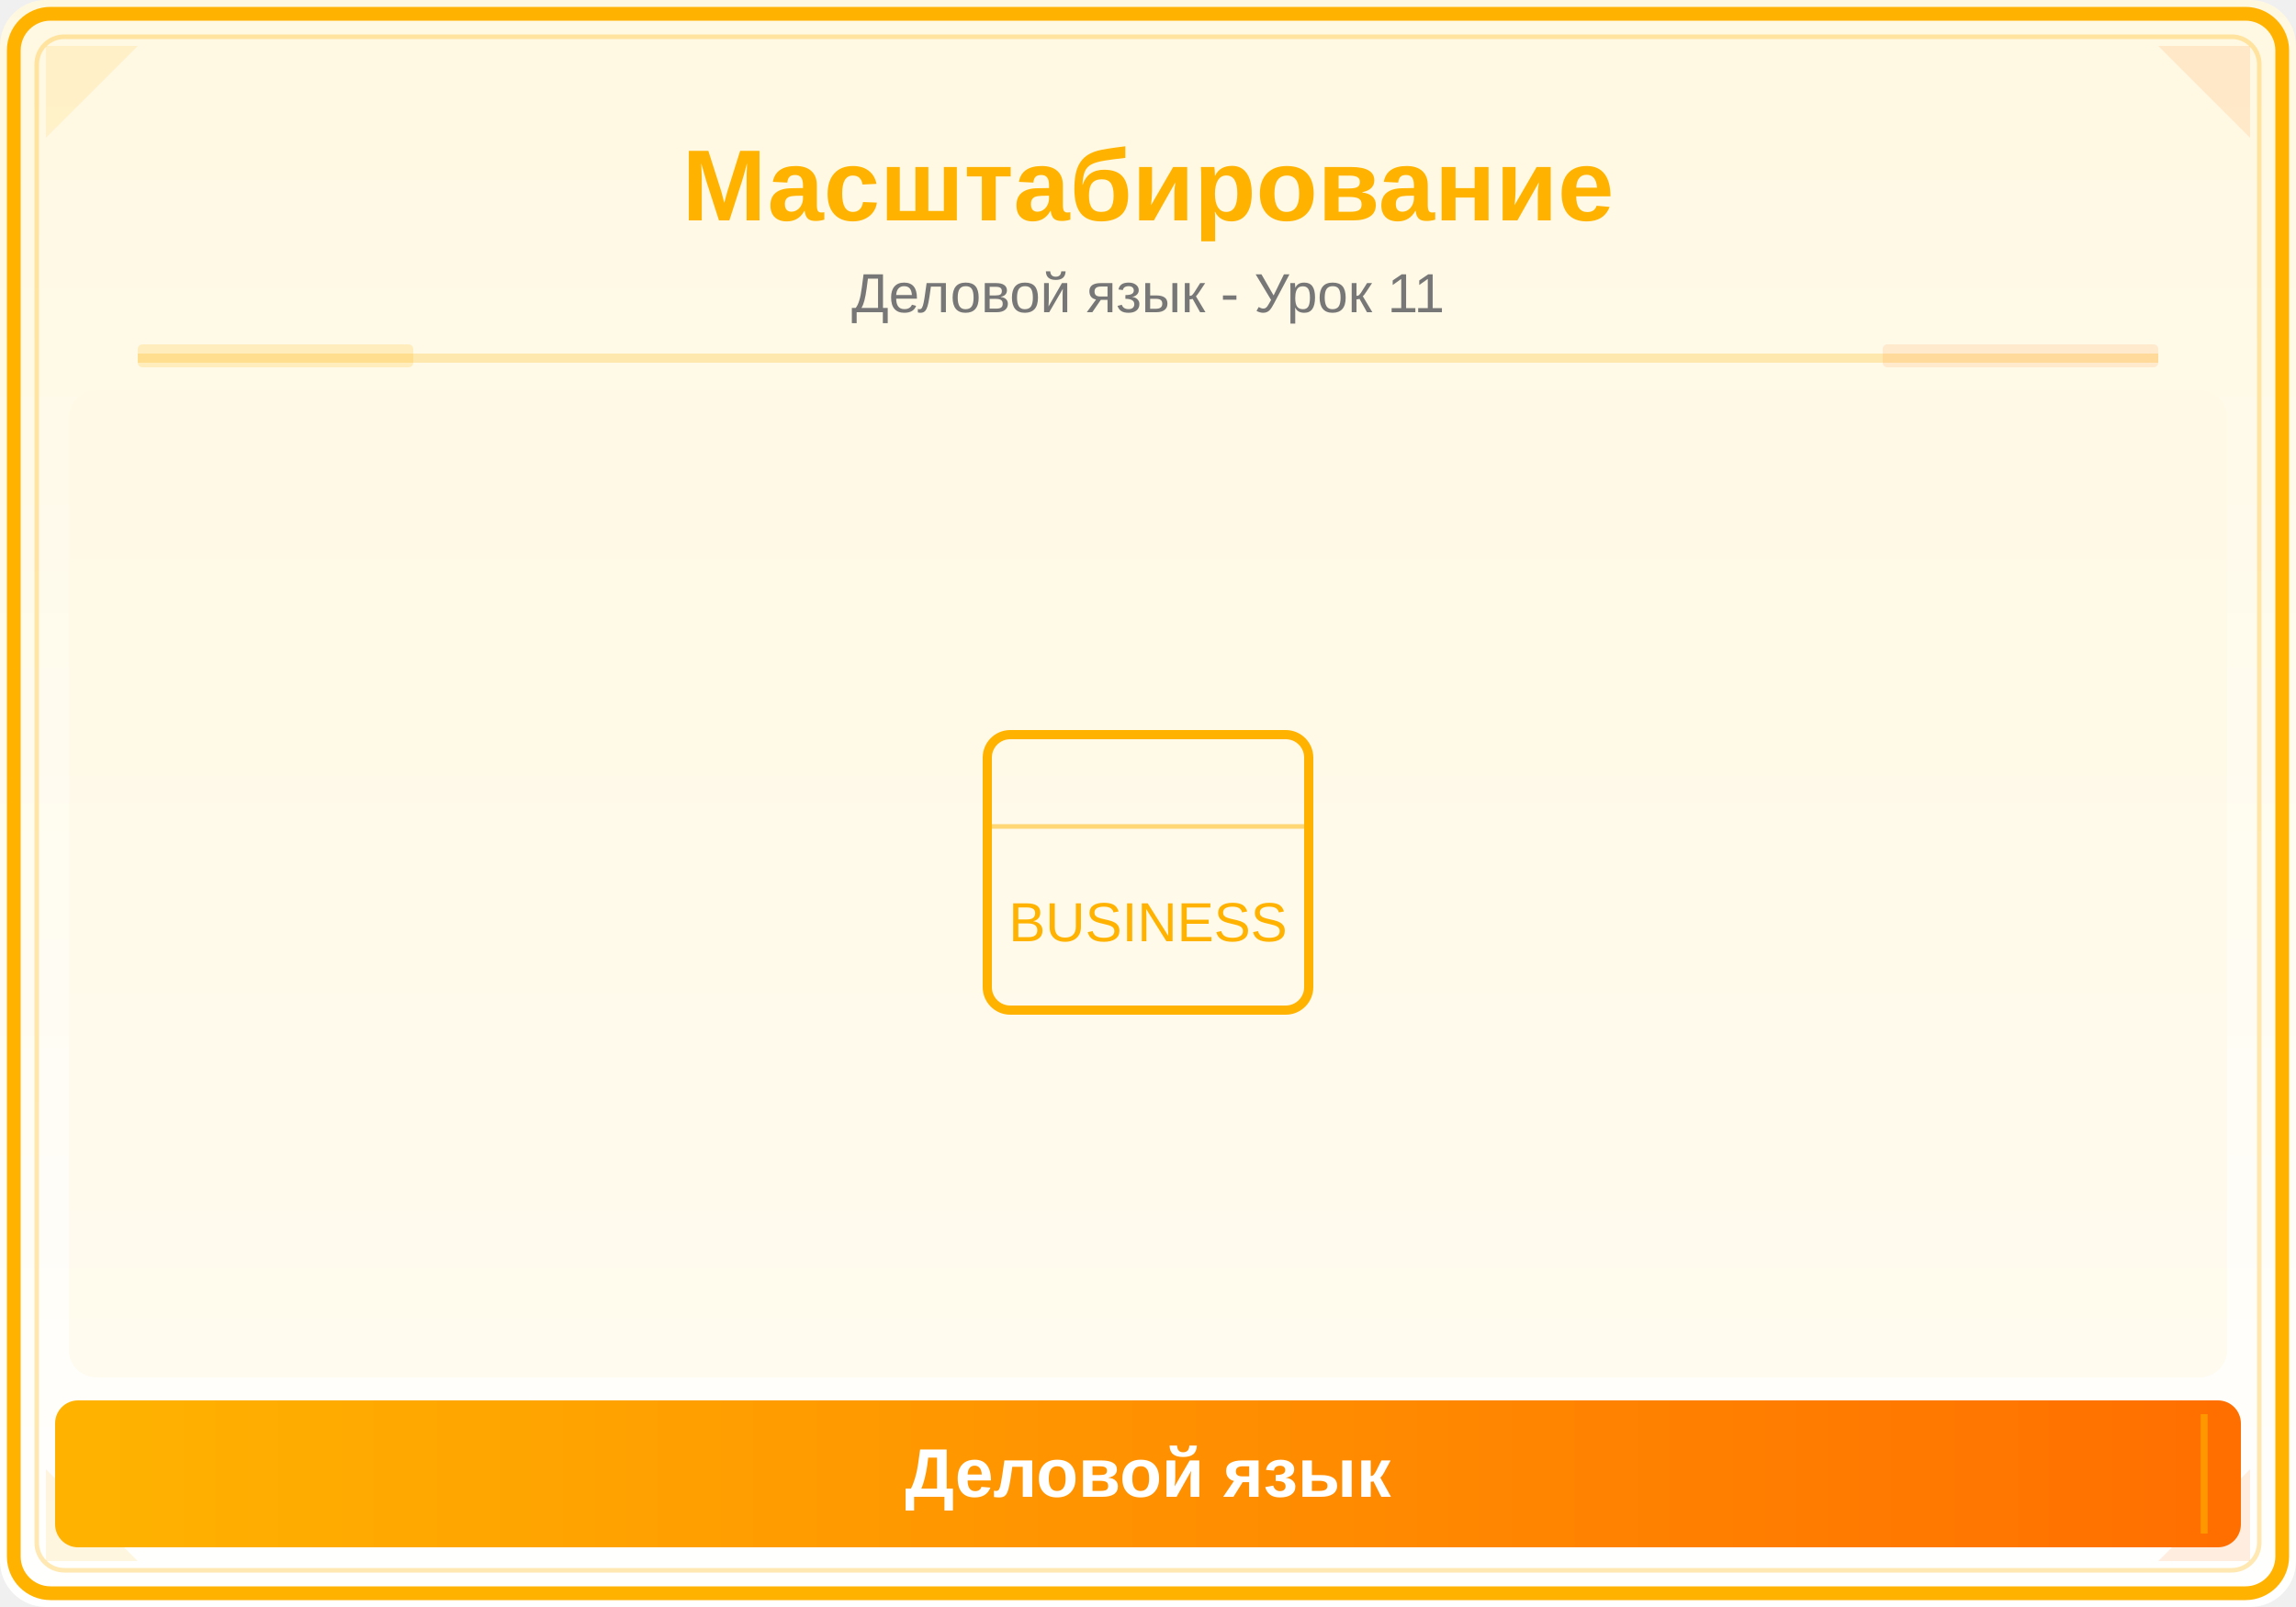
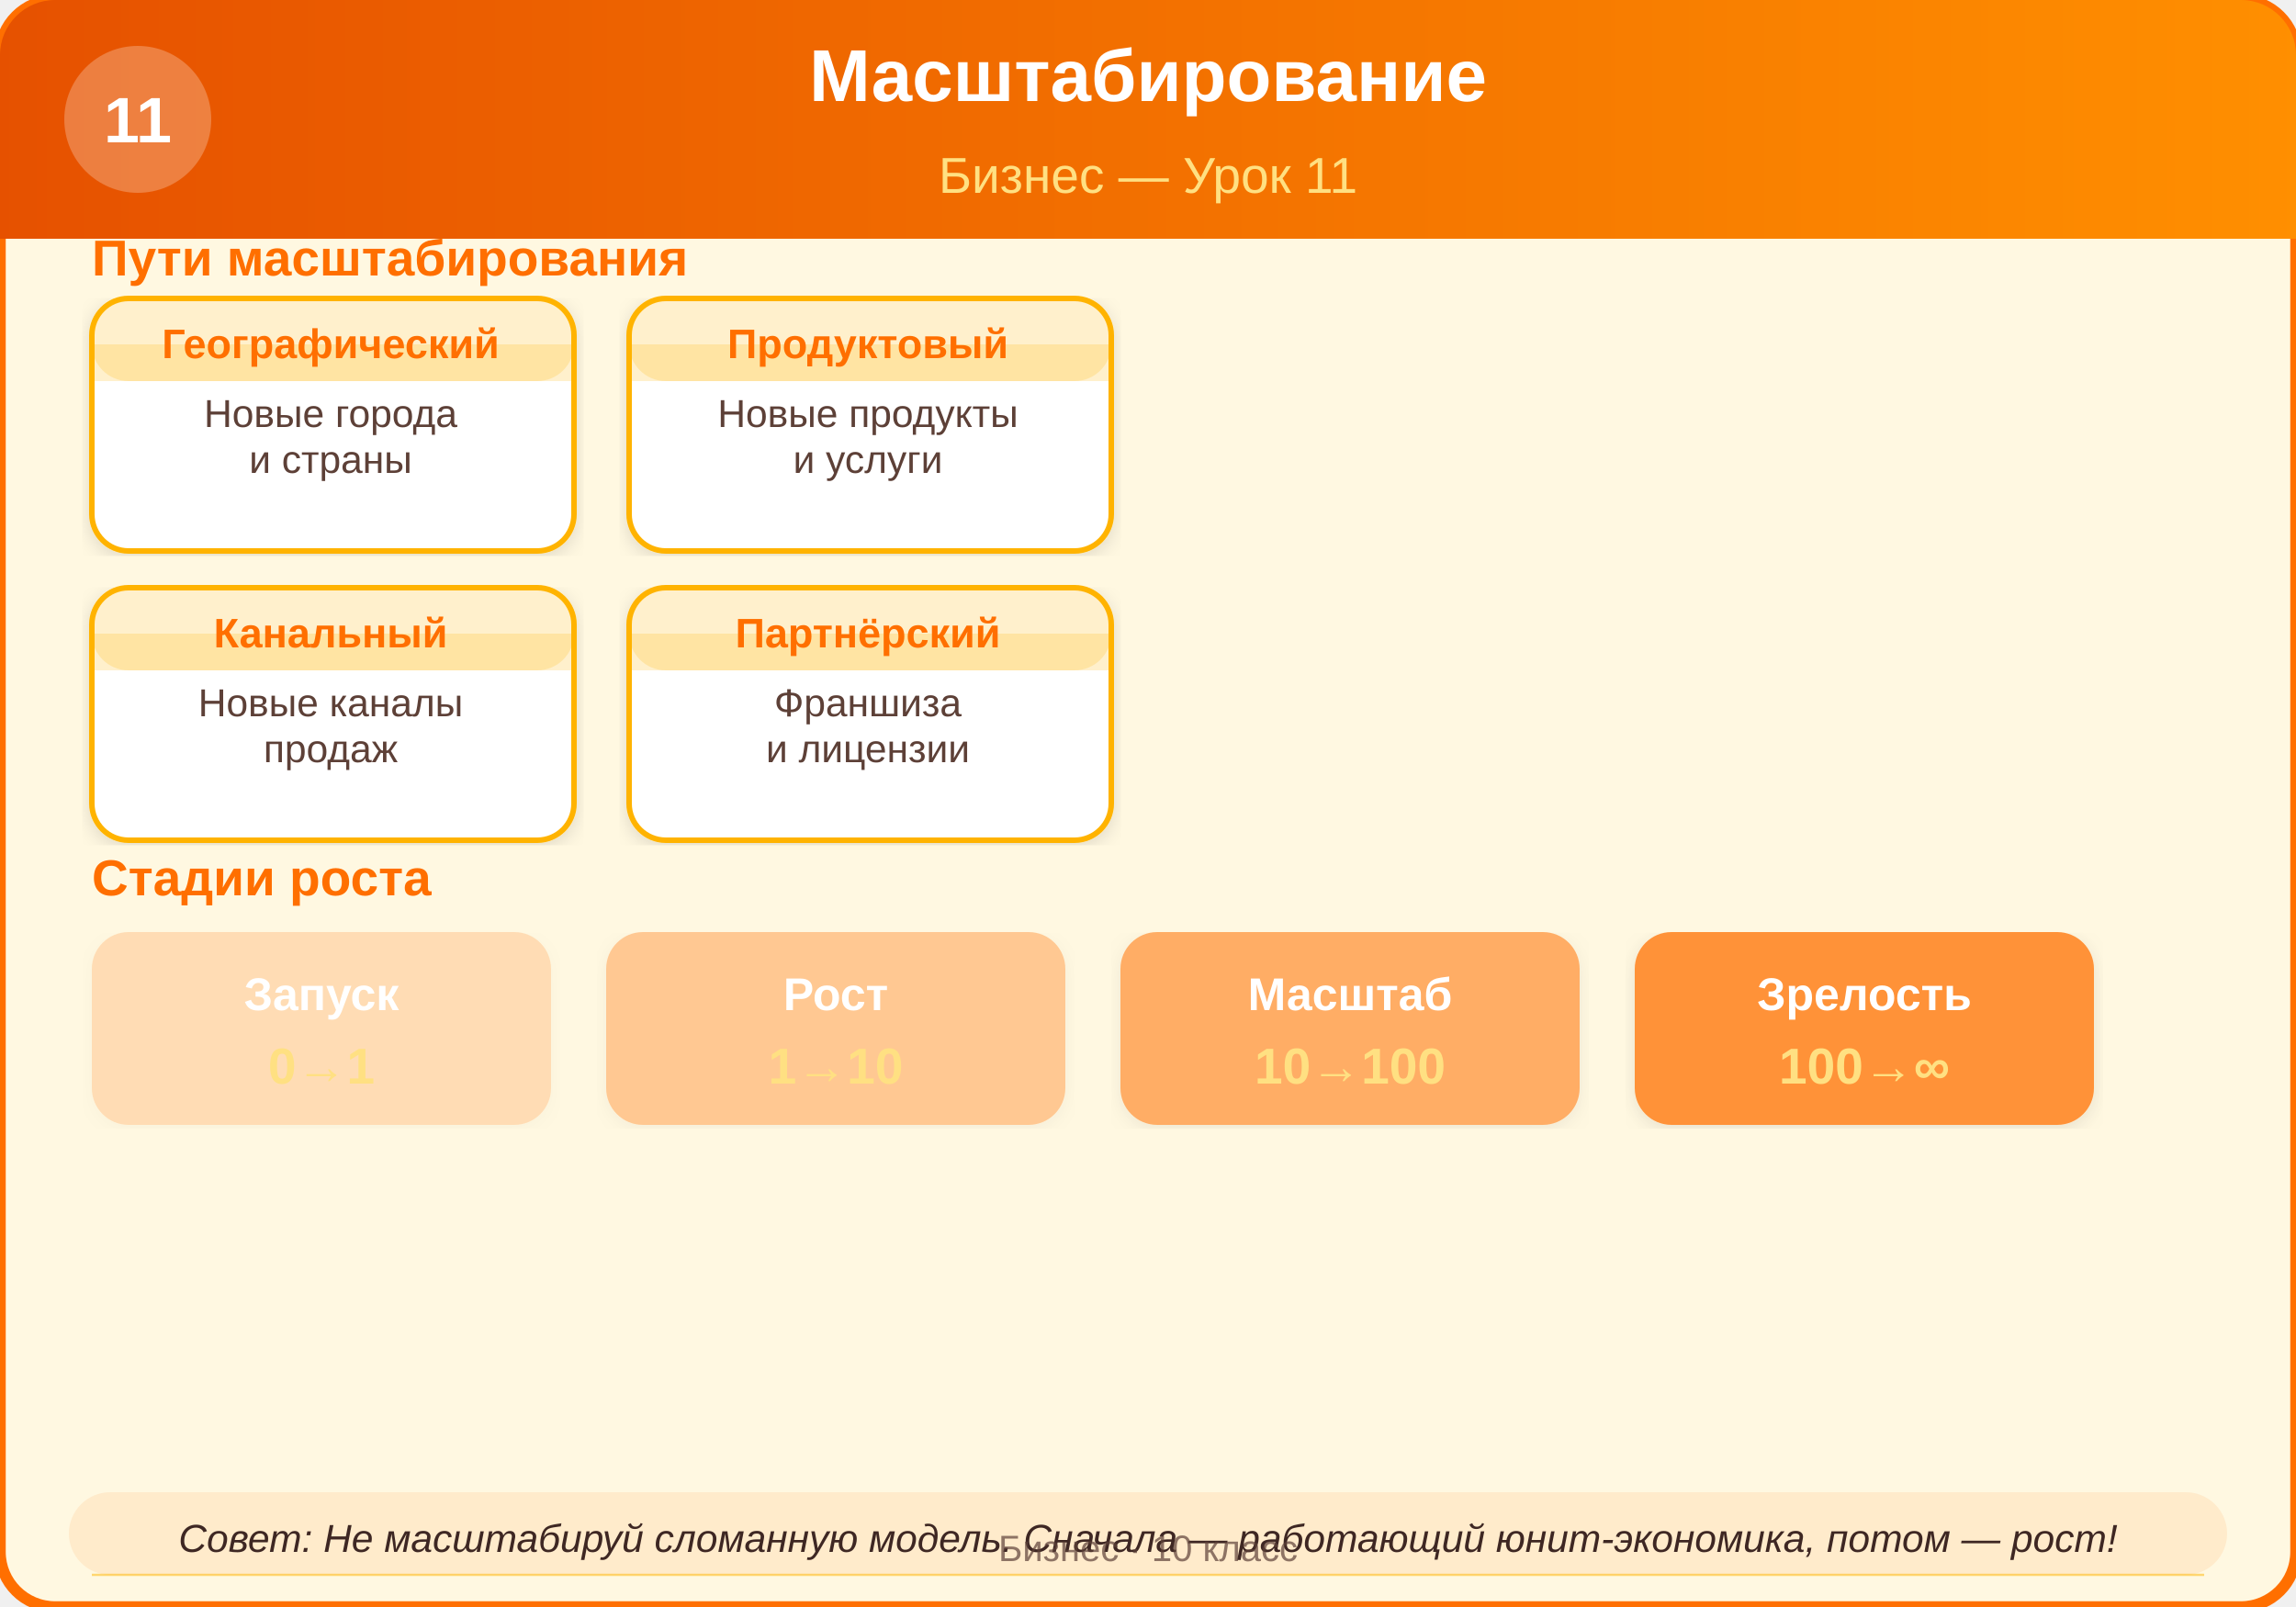
<svg xmlns="http://www.w3.org/2000/svg" viewBox="0 0 500 350">
  <defs>
-     <linearGradient id="bg" x1="0" y1="0" x2="0" y2="1">
-       <stop offset="0%" stop-color="#FFF8E1" />
-       <stop offset="100%" stop-color="#FFFFFF" />
-     </linearGradient>
-     <linearGradient id="panel" x1="0" y1="0" x2="1" y2="0">
-       <stop offset="0%" stop-color="#FFB300" />
-       <stop offset="100%" stop-color="#FF6F00" />
+     <filter id="shadow" x="-2%" y="-2%" width="104%" height="104%">
+       <feDropShadow dx="0" dy="1" stdDeviation="2" flood-color="#00000020" />
+     </filter>
+     <linearGradient id="headerGrad" x1="0" y1="0" x2="1" y2="0">
+       <stop offset="0%" stop-color="#E65100" />
+       <stop offset="100%" stop-color="#FF8F00" />
    </linearGradient>
  </defs>
-   <rect width="500" height="350" fill="url(#bg)" rx="10" />
-   <rect x="3" y="3" width="494" height="344" rx="8" fill="none" stroke="#FFB300" stroke-width="3" />
-   <rect x="8" y="8" width="484" height="334" rx="6" fill="none" stroke="#FFB300" stroke-width="1" opacity="0.3" />
-   <polygon points="10,10 30,10 10,30" fill="#FFB300" opacity="0.12" />
-   <polygon points="490,10 470,10 490,30" fill="#FF6F00" opacity="0.12" />
-   <polygon points="10,340 30,340 10,320" fill="#FFB300" opacity="0.12" />
-   <polygon points="490,340 470,340 490,320" fill="#FF6F00" opacity="0.12" />
-   <text x="250" y="48" font-family="Arial,sans-serif" font-size="22" font-weight="bold" fill="#FFB300" text-anchor="middle">Масштабирование</text>
-   <text x="250" y="68" font-family="Arial,sans-serif" font-size="12" fill="#777" text-anchor="middle">Деловой язык - Урок 11</text>
-   <line x1="30" y1="78" x2="470" y2="78" stroke="#FFB300" stroke-width="2" opacity="0.25" />
-   <rect x="30" y="75" width="60" height="5" fill="#FFB300" opacity="0.18" rx="1" />
-   <rect x="410" y="75" width="60" height="5" fill="#FF6F00" opacity="0.12" rx="1" />
-   <clipPath id="ill">
-     <rect x="15" y="85" width="470" height="215" rx="6" />
-   </clipPath>
-   <g clip-path="url(#ill)">
-     <rect x="15" y="85" width="470" height="215" fill="#FFF8E1" opacity="0.5" />
-     <rect x="215" y="160" width="70" height="60" rx="5" fill="none" stroke="#FFB300" stroke-width="2" />
-     <line x1="215" y1="180" x2="285" y2="180" stroke="#FFB300" stroke-width="1" opacity="0.5" />
-     <text x="250" y="205" font-family="Arial,sans-serif" font-size="12" fill="#FFB300" text-anchor="middle">BUSINESS</text>
-   </g>
-   <rect x="12" y="305" width="476" height="32" rx="5" fill="url(#panel)" />
-   <line x1="20" y1="308" x2="20" y2="334" stroke="#FFB300" stroke-width="1.5" opacity="0.6" />
-   <line x1="480" y1="308" x2="480" y2="334" stroke="#FFB300" stroke-width="1.5" opacity="0.6" />
-   <text x="250" y="326" font-family="Arial,sans-serif" font-size="15" text-anchor="middle" fill="white" font-weight="bold">Деловой язык</text>
+   <rect width="500" height="350" rx="12" ry="12" fill="#FFF8E1" stroke="#FF6F00" stroke-width="2.5" />
+   <rect x="0" y="0" width="500" height="52" rx="12" ry="12" fill="url(#headerGrad)" />
+   <rect x="0" y="20" width="500" height="32" fill="url(#headerGrad)" />
+   <text x="250" y="22" text-anchor="middle" font-family="Arial, sans-serif" font-size="16" font-weight="bold" fill="#FFFFFF">Масштабирование</text>
+   <text x="250" y="42" text-anchor="middle" font-family="Arial, sans-serif" font-size="11" fill="#FFE082">Бизнес — Урок 11</text>
+   <circle cx="30" cy="26" r="16" fill="#FFFFFF" opacity="0.25" />
+   <text x="30" y="31" text-anchor="middle" font-family="Arial, sans-serif" font-size="14" font-weight="bold" fill="#FFFFFF">11</text>
+   <text x="20" y="60" font-family="Arial, sans-serif" font-size="11" font-weight="bold" fill="#FF6F00">Пути масштабирования</text>
+   <rect x="20" y="65" width="105" height="55" rx="8" ry="8" fill="#FFFFFF" stroke="#FFB300" stroke-width="1.2" filter="url(#shadow)" />
+   <rect x="20" y="65" width="105" height="18" rx="8" ry="8" fill="#FFB300" opacity="0.2" />
+   <rect x="20" y="75" width="105" height="8" fill="#FFB300" opacity="0.2" />
+   <text x="72" y="78" text-anchor="middle" font-family="Arial, sans-serif" font-size="9" font-weight="bold" fill="#FF6F00">Географический</text>
+   <text x="72" y="93" text-anchor="middle" font-family="Arial, sans-serif" font-size="8.5" fill="#5D4037">Новые города</text>
+   <text x="72" y="103" text-anchor="middle" font-family="Arial, sans-serif" font-size="8.5" fill="#5D4037">и страны</text>
+   <rect x="137" y="65" width="105" height="55" rx="8" ry="8" fill="#FFFFFF" stroke="#FFB300" stroke-width="1.2" filter="url(#shadow)" />
+   <rect x="137" y="65" width="105" height="18" rx="8" ry="8" fill="#FFB300" opacity="0.2" />
+   <rect x="137" y="75" width="105" height="8" fill="#FFB300" opacity="0.2" />
+   <text x="189" y="78" text-anchor="middle" font-family="Arial, sans-serif" font-size="9" font-weight="bold" fill="#FF6F00">Продуктовый</text>
+   <text x="189" y="93" text-anchor="middle" font-family="Arial, sans-serif" font-size="8.5" fill="#5D4037">Новые продукты</text>
+   <text x="189" y="103" text-anchor="middle" font-family="Arial, sans-serif" font-size="8.5" fill="#5D4037">и услуги</text>
+   <rect x="20" y="128" width="105" height="55" rx="8" ry="8" fill="#FFFFFF" stroke="#FFB300" stroke-width="1.2" filter="url(#shadow)" />
+   <rect x="20" y="128" width="105" height="18" rx="8" ry="8" fill="#FFB300" opacity="0.2" />
+   <rect x="20" y="138" width="105" height="8" fill="#FFB300" opacity="0.2" />
+   <text x="72" y="141" text-anchor="middle" font-family="Arial, sans-serif" font-size="9" font-weight="bold" fill="#FF6F00">Канальный</text>
+   <text x="72" y="156" text-anchor="middle" font-family="Arial, sans-serif" font-size="8.5" fill="#5D4037">Новые каналы</text>
+   <text x="72" y="166" text-anchor="middle" font-family="Arial, sans-serif" font-size="8.5" fill="#5D4037">продаж</text>
+   <rect x="137" y="128" width="105" height="55" rx="8" ry="8" fill="#FFFFFF" stroke="#FFB300" stroke-width="1.2" filter="url(#shadow)" />
+   <rect x="137" y="128" width="105" height="18" rx="8" ry="8" fill="#FFB300" opacity="0.2" />
+   <rect x="137" y="138" width="105" height="8" fill="#FFB300" opacity="0.2" />
+   <text x="189" y="141" text-anchor="middle" font-family="Arial, sans-serif" font-size="9" font-weight="bold" fill="#FF6F00">Партнёрский</text>
+   <text x="189" y="156" text-anchor="middle" font-family="Arial, sans-serif" font-size="8.5" fill="#5D4037">Франшиза</text>
+   <text x="189" y="166" text-anchor="middle" font-family="Arial, sans-serif" font-size="8.5" fill="#5D4037">и лицензии</text>
+   <text x="20" y="195" font-family="Arial, sans-serif" font-size="11" font-weight="bold" fill="#FF6F00">Стадии роста</text>
+   <rect x="20" y="203" width="100" height="42" rx="8" ry="8" fill="#FF6F00" opacity="0.2" filter="url(#shadow)" />
+   <text x="70" y="220" text-anchor="middle" font-family="Arial, sans-serif" font-size="10" font-weight="bold" fill="#FFFFFF">Запуск</text>
+   <text x="70" y="236" text-anchor="middle" font-family="Arial, sans-serif" font-size="11" font-weight="bold" fill="#FFE082">0→1</text>
+   <rect x="132" y="203" width="100" height="42" rx="8" ry="8" fill="#FF6F00" opacity="0.35" filter="url(#shadow)" />
+   <text x="182" y="220" text-anchor="middle" font-family="Arial, sans-serif" font-size="10" font-weight="bold" fill="#FFFFFF">Рост</text>
+   <text x="182" y="236" text-anchor="middle" font-family="Arial, sans-serif" font-size="11" font-weight="bold" fill="#FFE082">1→10</text>
+   <rect x="244" y="203" width="100" height="42" rx="8" ry="8" fill="#FF6F00" opacity="0.55" filter="url(#shadow)" />
+   <text x="294" y="220" text-anchor="middle" font-family="Arial, sans-serif" font-size="10" font-weight="bold" fill="#FFFFFF">Масштаб</text>
+   <text x="294" y="236" text-anchor="middle" font-family="Arial, sans-serif" font-size="11" font-weight="bold" fill="#FFE082">10→100</text>
+   <rect x="356" y="203" width="100" height="42" rx="8" ry="8" fill="#FF6F00" opacity="0.75" filter="url(#shadow)" />
+   <text x="406" y="220" text-anchor="middle" font-family="Arial, sans-serif" font-size="10" font-weight="bold" fill="#FFFFFF">Зрелость</text>
+   <text x="406" y="236" text-anchor="middle" font-family="Arial, sans-serif" font-size="11" font-weight="bold" fill="#FFE082">100→∞</text>
+   <rect x="15" y="325" width="470" height="18" rx="9" ry="9" fill="#FF6F00" opacity="0.1" />
+   <text x="250" y="338" text-anchor="middle" font-family="Arial, sans-serif" font-size="8.5" font-style="italic" fill="#3E2723">Совет: Не масштабируй сломанную модель. Сначала — работающий юнит-экономика, потом — рост!</text>
+   <line x1="20" y1="343" x2="480" y2="343" stroke="#FFB300" stroke-width="0.5" opacity="0.5" />
+   <text x="250" y="340" text-anchor="middle" font-family="Arial, sans-serif" font-size="8" fill="#5D4037" opacity="0.7">Бизнес · 10 класс</text>
</svg>
